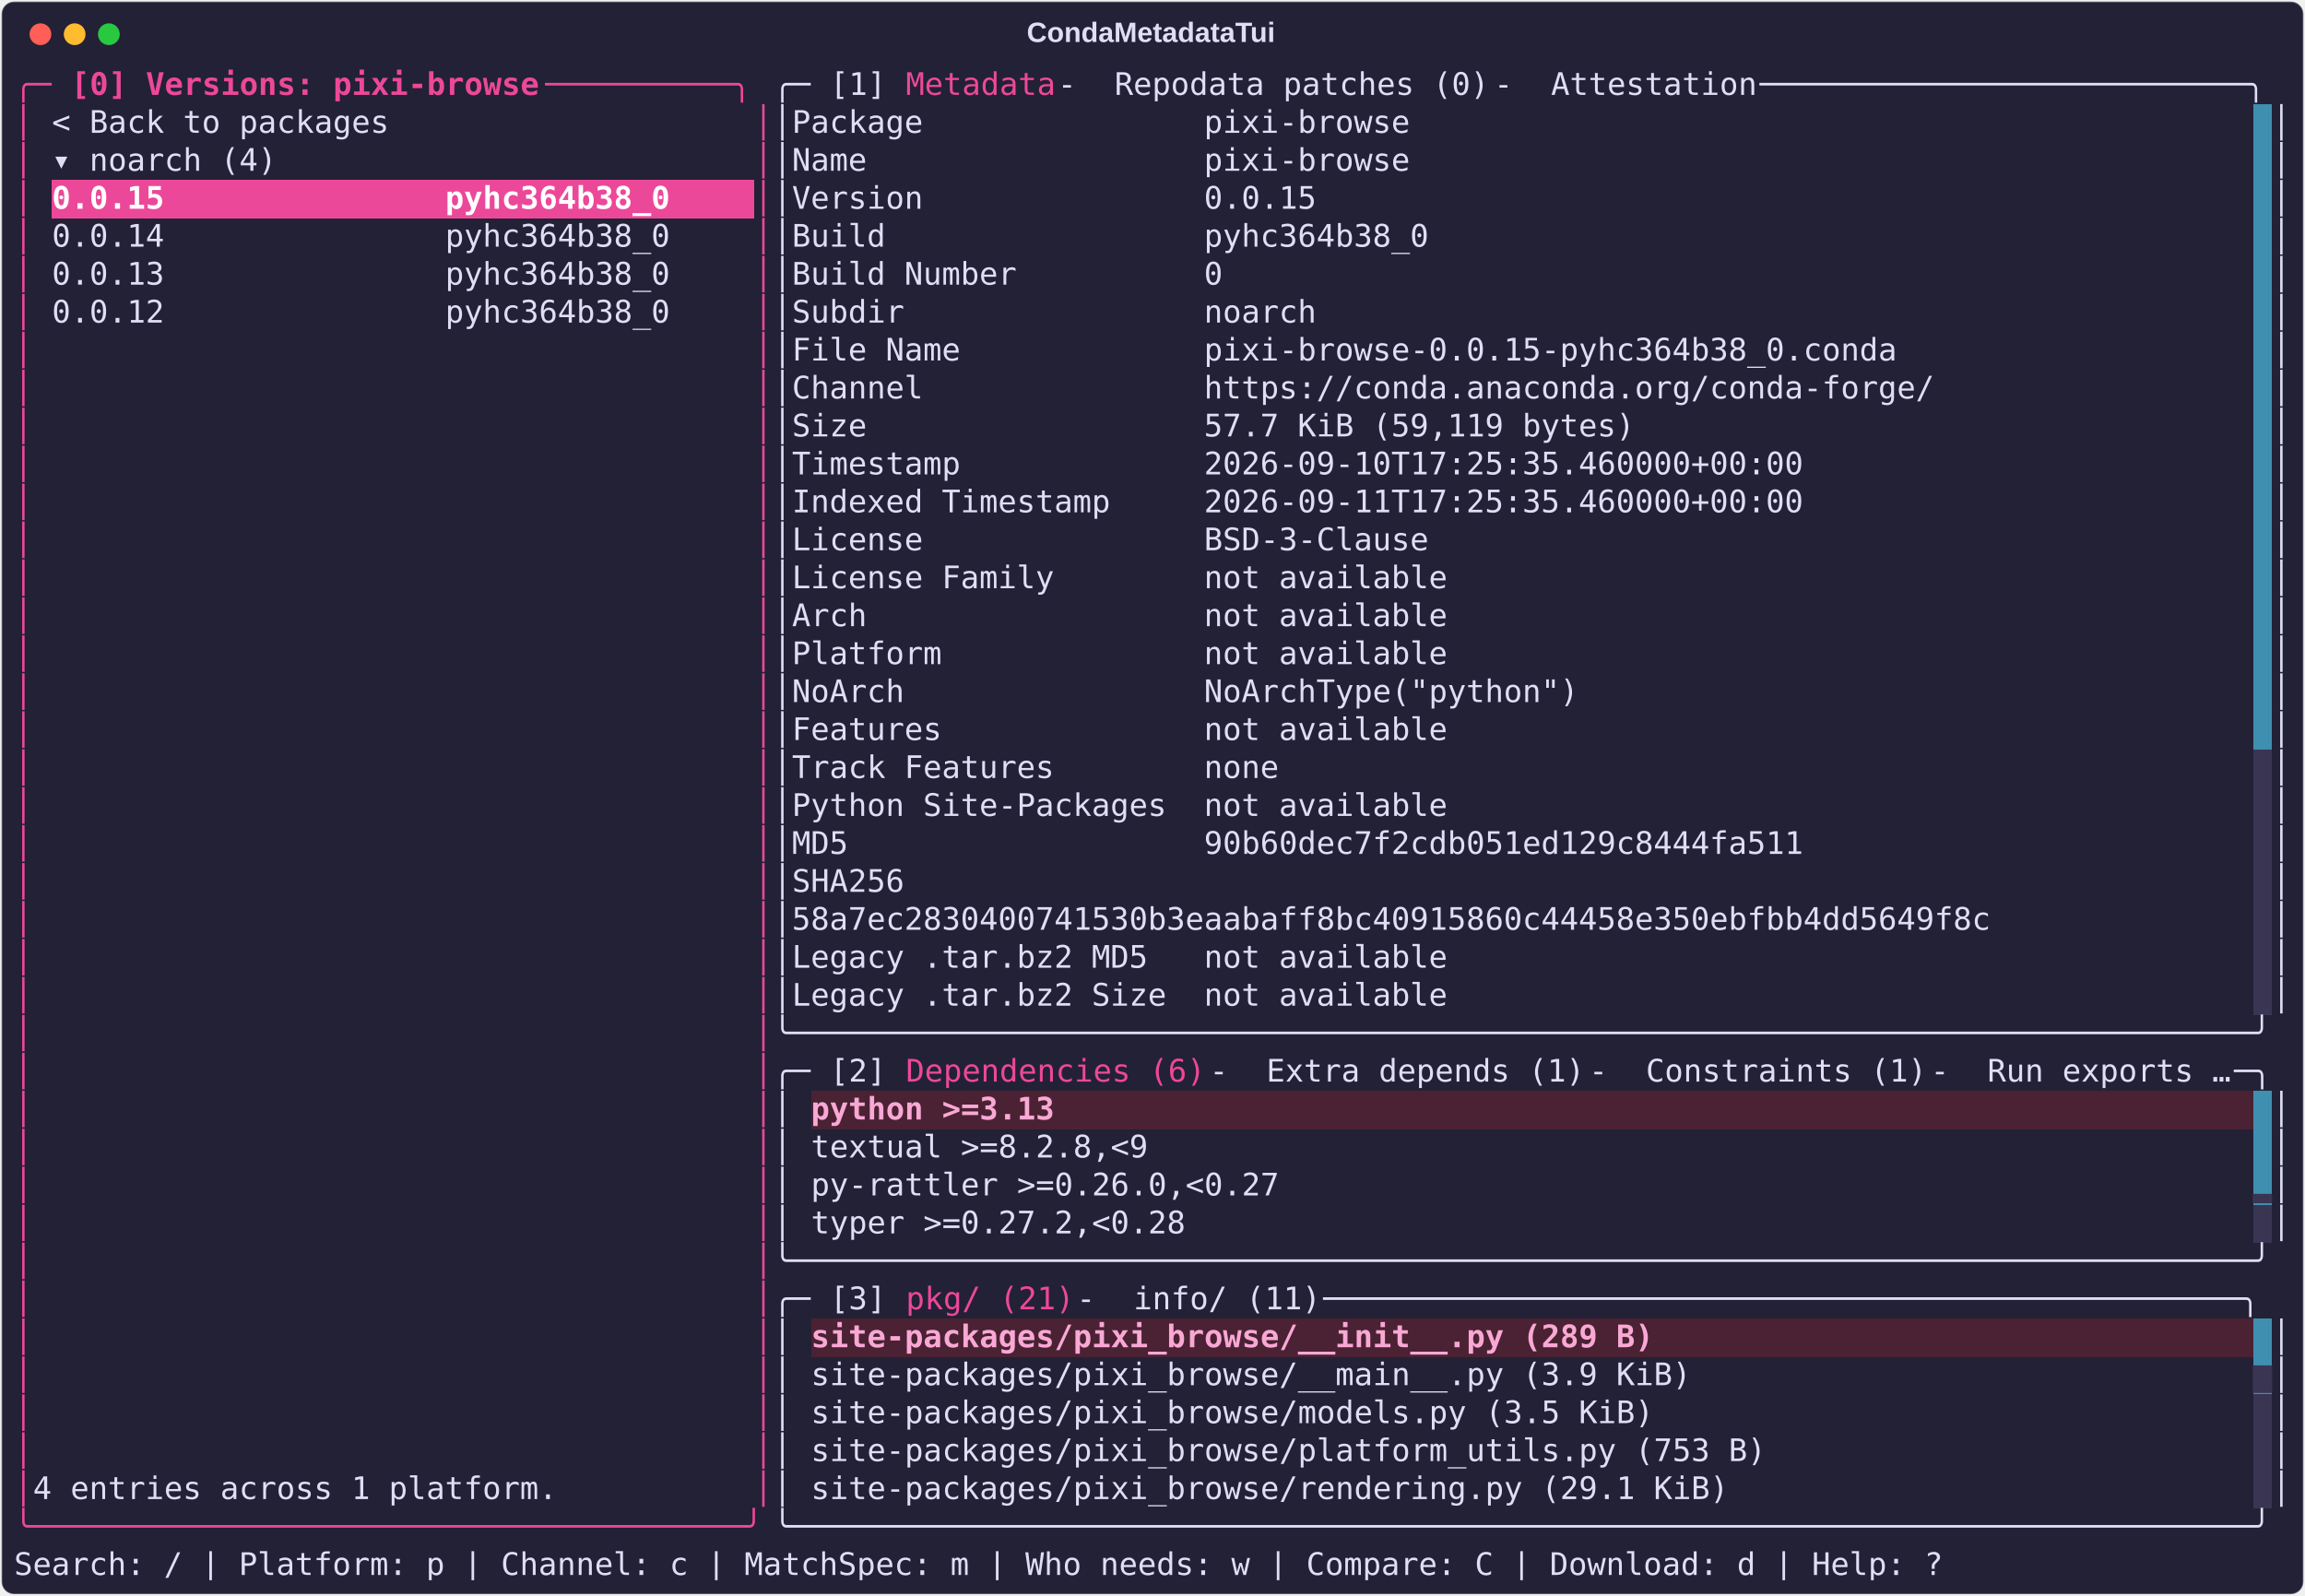
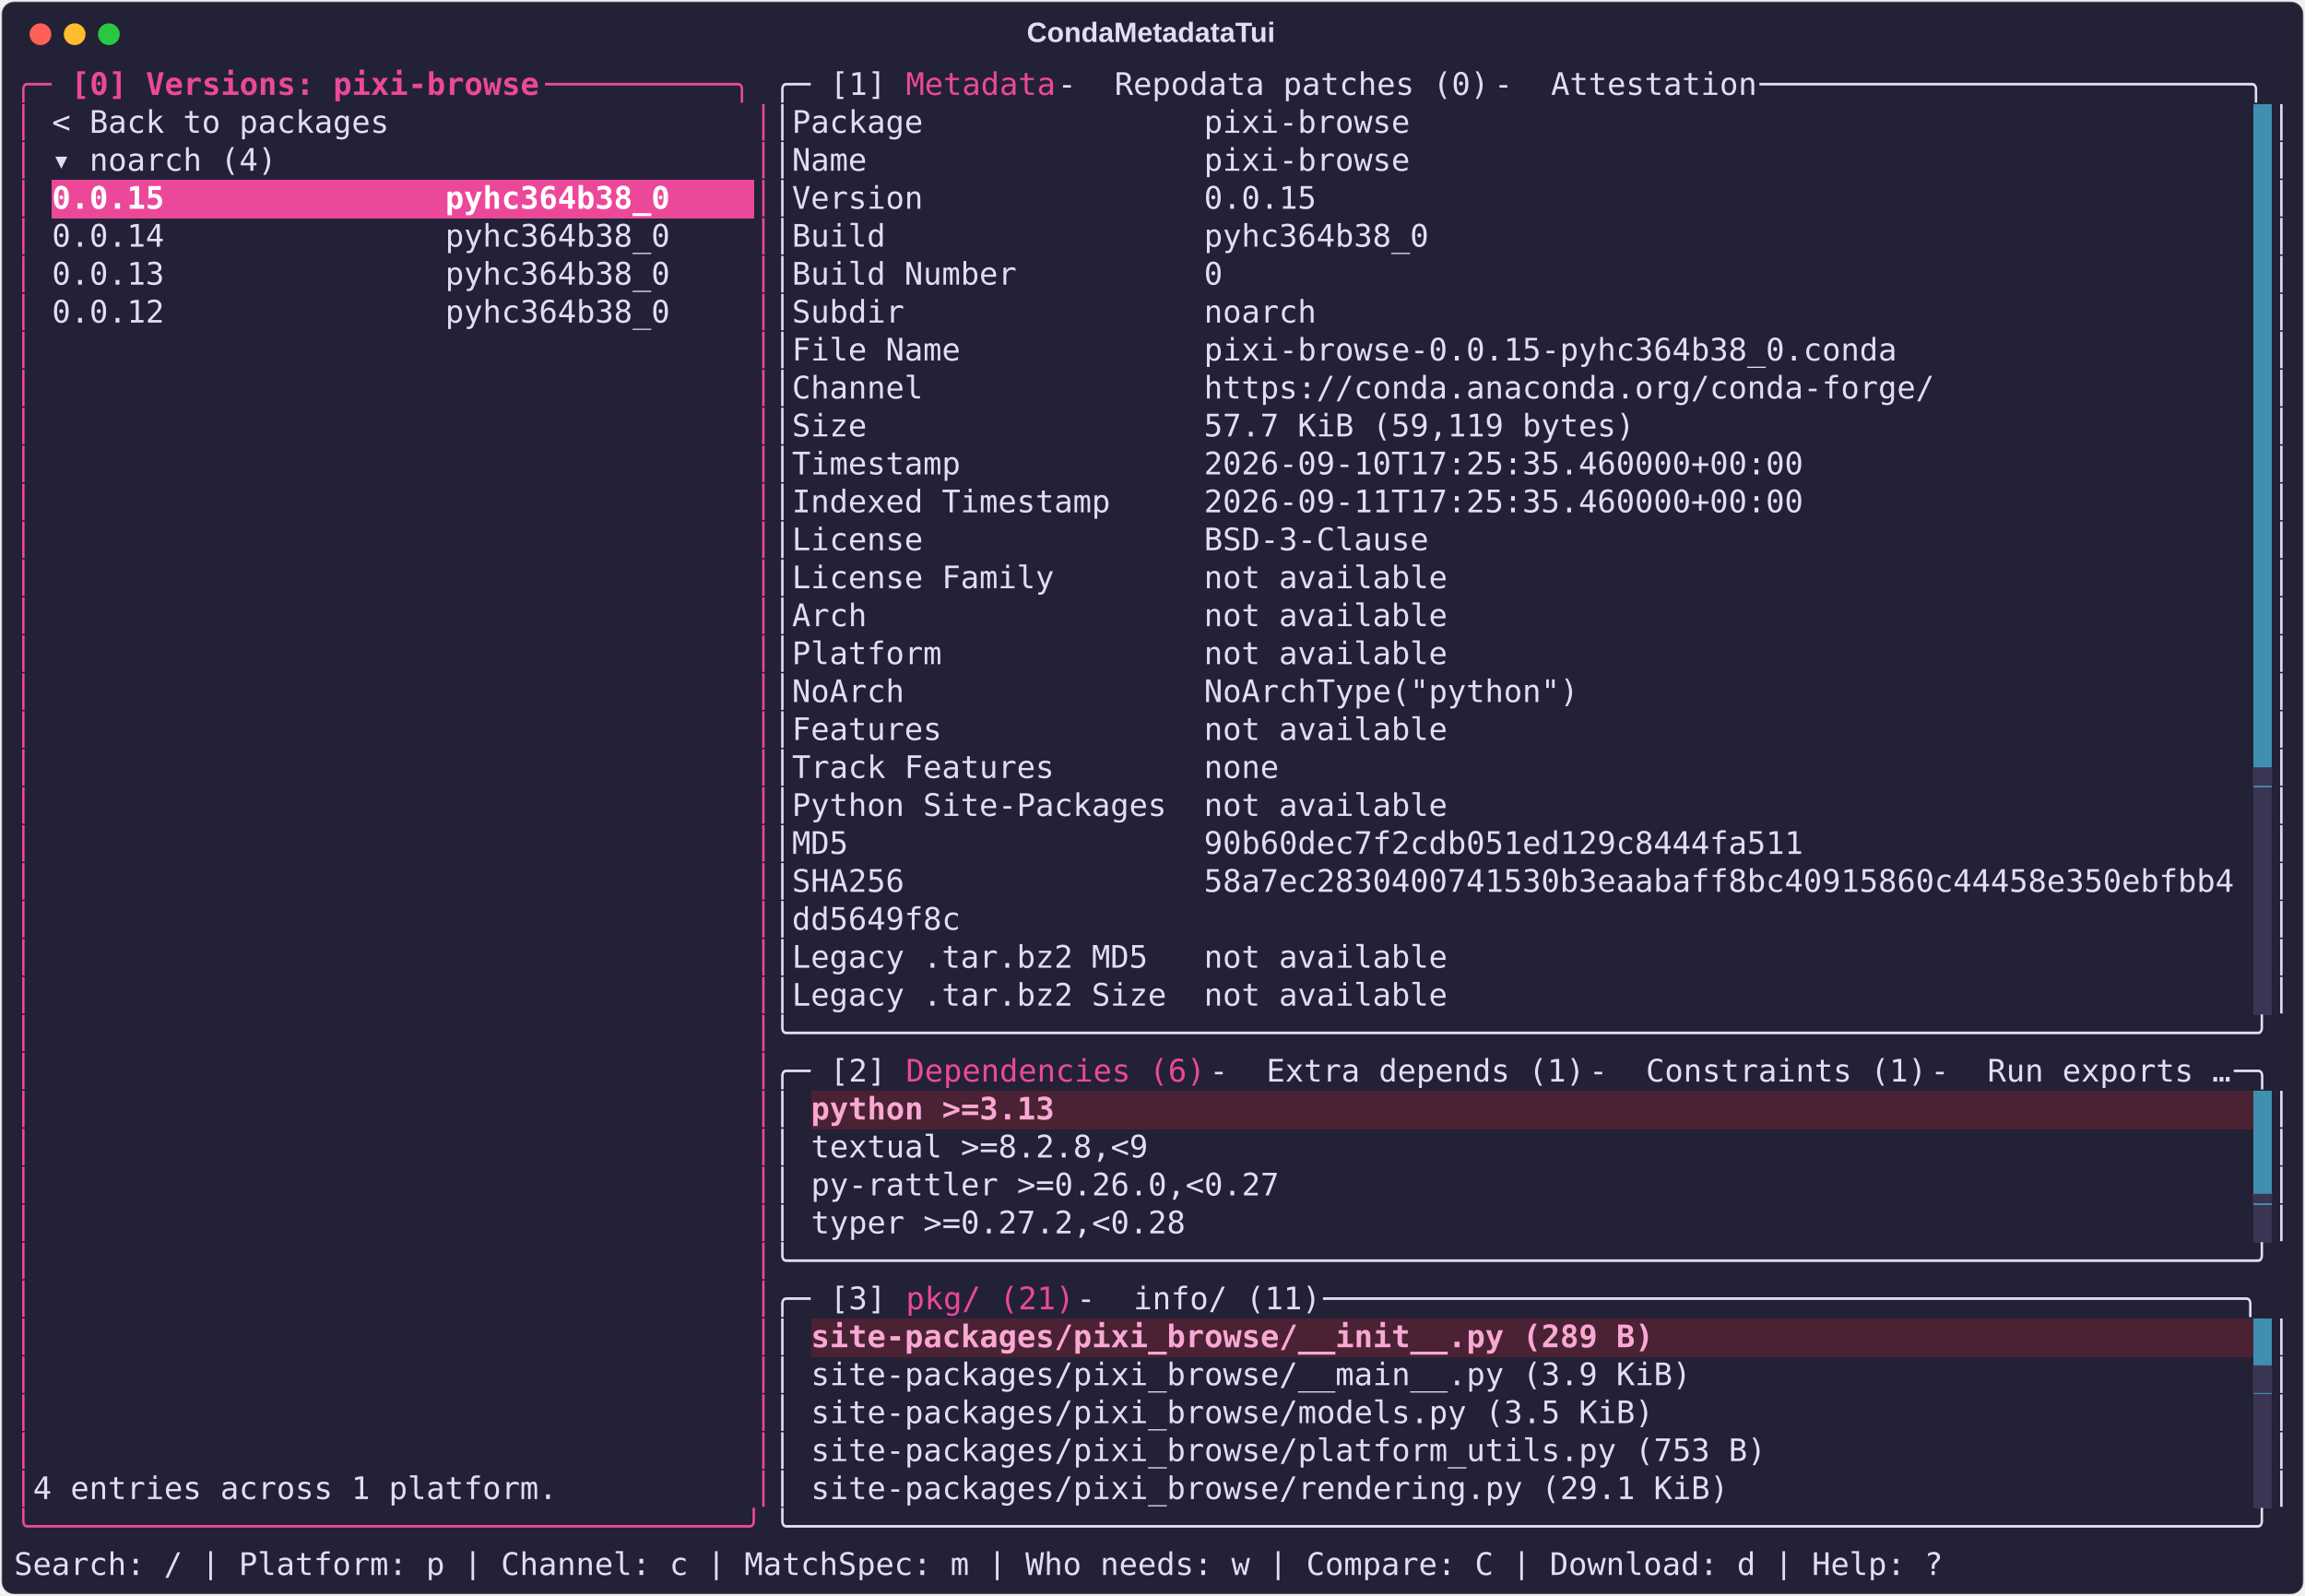
<svg xmlns="http://www.w3.org/2000/svg" class="rich-terminal" viewBox="0 0 1482 1026.0">
  <style>

    @font-face {
        font-family: "Fira Code";
        src: local("FiraCode-Regular"),
                url("https://cdnjs.cloudflare.com/ajax/libs/firacode/6.2.0/woff2/FiraCode-Regular.woff2") format("woff2"),
                url("https://cdnjs.cloudflare.com/ajax/libs/firacode/6.2.0/woff/FiraCode-Regular.woff") format("woff");
        font-style: normal;
        font-weight: 400;
    }
    @font-face {
        font-family: "Fira Code";
        src: local("FiraCode-Bold"),
                url("https://cdnjs.cloudflare.com/ajax/libs/firacode/6.2.0/woff2/FiraCode-Bold.woff2") format("woff2"),
                url("https://cdnjs.cloudflare.com/ajax/libs/firacode/6.2.0/woff/FiraCode-Bold.woff") format("woff");
        font-style: bold;
        font-weight: 700;
    }

    .terminal-matrix {
        font-family: Fira Code, monospace;
        font-size: 20px;
        line-height: 24.4px;
        font-variant-east-asian: full-width;
    }

    .terminal-title {
        font-size: 18px;
        font-weight: bold;
        font-family: arial;
    }

    .terminal-r1 { fill: #ec4899 }
.terminal-r2 { fill: #ec4899;font-weight: bold }
.terminal-r3 { fill: #e0def4 }
.terminal-r4 { fill: #232136 }
.terminal-r5 { fill: #ffffff;font-weight: bold }
- .terminal-r6 { fill: #f9a8d4;font-weight: bold }
- .terminal-r7 { fill: #393552 }
+ .terminal-r6 { fill: #393552 }
+ .terminal-r7 { fill: #f9a8d4;font-weight: bold }
    </style>
  <defs>
    <clipPath id="terminal-clip-terminal">
      <rect x="0" y="0" width="1463.0" height="975.0" />
    </clipPath>
    <clipPath id="terminal-line-0">
      <rect x="0" y="1.5" width="1464" height="24.65" />
    </clipPath>
    <clipPath id="terminal-line-1">
      <rect x="0" y="25.9" width="1464" height="24.65" />
    </clipPath>
    <clipPath id="terminal-line-2">
      <rect x="0" y="50.3" width="1464" height="24.65" />
    </clipPath>
    <clipPath id="terminal-line-3">
      <rect x="0" y="74.7" width="1464" height="24.65" />
    </clipPath>
    <clipPath id="terminal-line-4">
      <rect x="0" y="99.1" width="1464" height="24.65" />
    </clipPath>
    <clipPath id="terminal-line-5">
      <rect x="0" y="123.5" width="1464" height="24.65" />
    </clipPath>
    <clipPath id="terminal-line-6">
      <rect x="0" y="147.9" width="1464" height="24.65" />
    </clipPath>
    <clipPath id="terminal-line-7">
      <rect x="0" y="172.3" width="1464" height="24.65" />
    </clipPath>
    <clipPath id="terminal-line-8">
      <rect x="0" y="196.7" width="1464" height="24.65" />
    </clipPath>
    <clipPath id="terminal-line-9">
      <rect x="0" y="221.1" width="1464" height="24.65" />
    </clipPath>
    <clipPath id="terminal-line-10">
      <rect x="0" y="245.5" width="1464" height="24.65" />
    </clipPath>
    <clipPath id="terminal-line-11">
      <rect x="0" y="269.9" width="1464" height="24.65" />
    </clipPath>
    <clipPath id="terminal-line-12">
      <rect x="0" y="294.3" width="1464" height="24.65" />
    </clipPath>
    <clipPath id="terminal-line-13">
      <rect x="0" y="318.7" width="1464" height="24.65" />
    </clipPath>
    <clipPath id="terminal-line-14">
      <rect x="0" y="343.1" width="1464" height="24.65" />
    </clipPath>
    <clipPath id="terminal-line-15">
      <rect x="0" y="367.5" width="1464" height="24.65" />
    </clipPath>
    <clipPath id="terminal-line-16">
      <rect x="0" y="391.9" width="1464" height="24.65" />
    </clipPath>
    <clipPath id="terminal-line-17">
      <rect x="0" y="416.3" width="1464" height="24.65" />
    </clipPath>
    <clipPath id="terminal-line-18">
      <rect x="0" y="440.7" width="1464" height="24.65" />
    </clipPath>
    <clipPath id="terminal-line-19">
      <rect x="0" y="465.1" width="1464" height="24.65" />
    </clipPath>
    <clipPath id="terminal-line-20">
      <rect x="0" y="489.5" width="1464" height="24.65" />
    </clipPath>
    <clipPath id="terminal-line-21">
      <rect x="0" y="513.9" width="1464" height="24.65" />
    </clipPath>
    <clipPath id="terminal-line-22">
      <rect x="0" y="538.3" width="1464" height="24.65" />
    </clipPath>
    <clipPath id="terminal-line-23">
      <rect x="0" y="562.7" width="1464" height="24.65" />
    </clipPath>
    <clipPath id="terminal-line-24">
      <rect x="0" y="587.1" width="1464" height="24.65" />
    </clipPath>
    <clipPath id="terminal-line-25">
      <rect x="0" y="611.5" width="1464" height="24.65" />
    </clipPath>
    <clipPath id="terminal-line-26">
      <rect x="0" y="635.9" width="1464" height="24.65" />
    </clipPath>
    <clipPath id="terminal-line-27">
      <rect x="0" y="660.3" width="1464" height="24.65" />
    </clipPath>
    <clipPath id="terminal-line-28">
      <rect x="0" y="684.7" width="1464" height="24.65" />
    </clipPath>
    <clipPath id="terminal-line-29">
      <rect x="0" y="709.1" width="1464" height="24.65" />
    </clipPath>
    <clipPath id="terminal-line-30">
      <rect x="0" y="733.5" width="1464" height="24.65" />
    </clipPath>
    <clipPath id="terminal-line-31">
      <rect x="0" y="757.9" width="1464" height="24.65" />
    </clipPath>
    <clipPath id="terminal-line-32">
      <rect x="0" y="782.3" width="1464" height="24.65" />
    </clipPath>
    <clipPath id="terminal-line-33">
      <rect x="0" y="806.7" width="1464" height="24.65" />
    </clipPath>
    <clipPath id="terminal-line-34">
      <rect x="0" y="831.1" width="1464" height="24.65" />
    </clipPath>
    <clipPath id="terminal-line-35">
      <rect x="0" y="855.5" width="1464" height="24.65" />
    </clipPath>
    <clipPath id="terminal-line-36">
      <rect x="0" y="879.9" width="1464" height="24.65" />
    </clipPath>
    <clipPath id="terminal-line-37">
      <rect x="0" y="904.3" width="1464" height="24.65" />
    </clipPath>
    <clipPath id="terminal-line-38">
      <rect x="0" y="928.7" width="1464" height="24.65" />
    </clipPath>
  </defs>
  <rect fill="#232136" stroke="rgba(255,255,255,0.35)" stroke-width="1" x="1" y="1" width="1480" height="1024" rx="8" />
  <text class="terminal-title" fill="#e0def4" text-anchor="middle" x="740" y="27">CondaMetadataTui</text>
  <g transform="translate(26,22)">
    <circle cx="0" cy="0" r="7" fill="#ff5f57" />
    <circle cx="22" cy="0" r="7" fill="#febc2e" />
    <circle cx="44" cy="0" r="7" fill="#28c840" />
  </g>
  <g transform="translate(9, 41)" clip-path="url(#terminal-clip-terminal)">
    <rect fill="#3e8fb0" x="1439.6" y="25.9" width="12.2" height="24.65" shape-rendering="crispEdges" />
    <rect fill="#3e8fb0" x="1439.6" y="50.3" width="12.2" height="24.65" shape-rendering="crispEdges" />
    <rect fill="#ec4899" x="24.4" y="74.7" width="402.6" height="24.65" shape-rendering="crispEdges" />
    <rect fill="#ec4899" x="427" y="74.7" width="48.8" height="24.65" shape-rendering="crispEdges" />
    <rect fill="#3e8fb0" x="1439.6" y="74.7" width="12.2" height="24.65" shape-rendering="crispEdges" />
    <rect fill="#3e8fb0" x="1439.6" y="99.1" width="12.2" height="24.65" shape-rendering="crispEdges" />
    <rect fill="#3e8fb0" x="1439.6" y="123.5" width="12.2" height="24.65" shape-rendering="crispEdges" />
    <rect fill="#3e8fb0" x="1439.6" y="147.9" width="12.2" height="24.65" shape-rendering="crispEdges" />
    <rect fill="#3e8fb0" x="1439.6" y="172.3" width="12.2" height="24.65" shape-rendering="crispEdges" />
    <rect fill="#3e8fb0" x="1439.6" y="196.7" width="12.2" height="24.65" shape-rendering="crispEdges" />
    <rect fill="#3e8fb0" x="1439.6" y="221.1" width="12.2" height="24.65" shape-rendering="crispEdges" />
    <rect fill="#3e8fb0" x="1439.6" y="245.5" width="12.2" height="24.65" shape-rendering="crispEdges" />
    <rect fill="#3e8fb0" x="1439.6" y="269.9" width="12.2" height="24.65" shape-rendering="crispEdges" />
    <rect fill="#3e8fb0" x="1439.6" y="294.3" width="12.2" height="24.65" shape-rendering="crispEdges" />
    <rect fill="#3e8fb0" x="1439.6" y="318.7" width="12.2" height="24.65" shape-rendering="crispEdges" />
    <rect fill="#3e8fb0" x="1439.6" y="343.1" width="12.2" height="24.65" shape-rendering="crispEdges" />
    <rect fill="#3e8fb0" x="1439.6" y="367.5" width="12.2" height="24.65" shape-rendering="crispEdges" />
    <rect fill="#3e8fb0" x="1439.6" y="391.9" width="12.2" height="24.65" shape-rendering="crispEdges" />
    <rect fill="#3e8fb0" x="1439.6" y="416.3" width="12.2" height="24.65" shape-rendering="crispEdges" />
-     <rect fill="#393552" x="1439.6" y="440.7" width="12.2" height="24.65" shape-rendering="crispEdges" />
+     <rect fill="#3e8fb0" x="1439.6" y="440.7" width="12.2" height="24.65" shape-rendering="crispEdges" />
    <rect fill="#393552" x="1439.6" y="465.1" width="12.2" height="24.65" shape-rendering="crispEdges" />
    <rect fill="#393552" x="1439.6" y="489.5" width="12.2" height="24.65" shape-rendering="crispEdges" />
    <rect fill="#393552" x="1439.6" y="513.9" width="12.2" height="24.65" shape-rendering="crispEdges" />
    <rect fill="#393552" x="1439.6" y="538.3" width="12.2" height="24.65" shape-rendering="crispEdges" />
    <rect fill="#393552" x="1439.6" y="562.7" width="12.2" height="24.65" shape-rendering="crispEdges" />
    <rect fill="#393552" x="1439.6" y="587.1" width="12.2" height="24.65" shape-rendering="crispEdges" />
    <rect fill="#4a2233" x="512.4" y="660.3" width="158.6" height="24.65" shape-rendering="crispEdges" />
    <rect fill="#4a2233" x="671" y="660.3" width="768.6" height="24.65" shape-rendering="crispEdges" />
    <rect fill="#3e8fb0" x="1439.6" y="660.3" width="12.2" height="24.65" shape-rendering="crispEdges" />
    <rect fill="#3e8fb0" x="1439.6" y="684.7" width="12.2" height="24.65" shape-rendering="crispEdges" />
    <rect fill="#3e8fb0" x="1439.6" y="709.1" width="12.2" height="24.65" shape-rendering="crispEdges" />
    <rect fill="#393552" x="1439.6" y="733.5" width="12.2" height="24.65" shape-rendering="crispEdges" />
    <rect fill="#4a2233" x="512.4" y="806.7" width="549" height="24.65" shape-rendering="crispEdges" />
    <rect fill="#4a2233" x="1061.4" y="806.7" width="378.2" height="24.65" shape-rendering="crispEdges" />
    <rect fill="#3e8fb0" x="1439.6" y="806.7" width="12.2" height="24.65" shape-rendering="crispEdges" />
    <rect fill="#3e8fb0" x="1439.6" y="831.1" width="12.2" height="24.65" shape-rendering="crispEdges" />
    <rect fill="#393552" x="1439.6" y="855.5" width="12.2" height="24.65" shape-rendering="crispEdges" />
    <rect fill="#393552" x="1439.6" y="879.9" width="12.2" height="24.65" shape-rendering="crispEdges" />
    <rect fill="#393552" x="1439.6" y="904.3" width="12.2" height="24.65" shape-rendering="crispEdges" />
    <g class="terminal-matrix">
      <text class="terminal-r1" x="0" y="20" textLength="36.6" clip-path="url(#terminal-line-0)">╭─ </text>
      <text class="terminal-r2" x="36.6" y="20" textLength="305" clip-path="url(#terminal-line-0)">[0] Versions: pixi-browse</text>
      <text class="terminal-r1" x="341.6" y="20" textLength="146.4" clip-path="url(#terminal-line-0)"> ──────────╮</text>
      <text class="terminal-r3" x="488" y="20" textLength="36.6" clip-path="url(#terminal-line-0)">╭─ </text>
      <text class="terminal-r3" x="524.6" y="20" textLength="48.8" clip-path="url(#terminal-line-0)">[1] </text>
      <text class="terminal-r1" x="573.4" y="20" textLength="97.6" clip-path="url(#terminal-line-0)">Metadata</text>
      <text class="terminal-r3" x="671" y="20" textLength="36.6" clip-path="url(#terminal-line-0)"> - </text>
      <text class="terminal-r3" x="707.6" y="20" textLength="244" clip-path="url(#terminal-line-0)">Repodata patches (0)</text>
      <text class="terminal-r3" x="951.6" y="20" textLength="36.6" clip-path="url(#terminal-line-0)"> - </text>
      <text class="terminal-r3" x="988.2" y="20" textLength="134.2" clip-path="url(#terminal-line-0)">Attestation</text>
      <text class="terminal-r3" x="1122.4" y="20" textLength="341.6" clip-path="url(#terminal-line-0)"> ──────────────────────────╮</text>
      <text class="terminal-r3" x="1464" y="20" textLength="12.2" clip-path="url(#terminal-line-0)">
</text>
      <text class="terminal-r1" x="0" y="44.4" textLength="12.2" clip-path="url(#terminal-line-1)">│</text>
      <text class="terminal-r3" x="24.4" y="44.4" textLength="219.6" clip-path="url(#terminal-line-1)">&lt; Back to packages</text>
      <text class="terminal-r1" x="475.8" y="44.4" textLength="12.2" clip-path="url(#terminal-line-1)">│</text>
      <text class="terminal-r3" x="488" y="44.4" textLength="12.2" clip-path="url(#terminal-line-1)">│</text>
      <text class="terminal-r3" x="500.2" y="44.4" textLength="402.6" clip-path="url(#terminal-line-1)">Package               pixi-browse</text>
      <text class="terminal-r3" x="1451.8" y="44.4" textLength="12.2" clip-path="url(#terminal-line-1)">│</text>
      <text class="terminal-r3" x="1464" y="44.4" textLength="12.2" clip-path="url(#terminal-line-1)">
</text>
      <text class="terminal-r1" x="0" y="68.8" textLength="12.2" clip-path="url(#terminal-line-2)">│</text>
      <text class="terminal-r3" x="24.4" y="68.8" textLength="146.4" clip-path="url(#terminal-line-2)">▾ noarch (4)</text>
      <text class="terminal-r1" x="475.8" y="68.8" textLength="12.2" clip-path="url(#terminal-line-2)">│</text>
      <text class="terminal-r3" x="488" y="68.8" textLength="12.2" clip-path="url(#terminal-line-2)">│</text>
      <text class="terminal-r3" x="500.2" y="68.8" textLength="402.6" clip-path="url(#terminal-line-2)">Name                  pixi-browse</text>
      <text class="terminal-r3" x="1451.8" y="68.8" textLength="12.2" clip-path="url(#terminal-line-2)">│</text>
      <text class="terminal-r3" x="1464" y="68.8" textLength="12.2" clip-path="url(#terminal-line-2)">
</text>
      <text class="terminal-r1" x="0" y="93.2" textLength="12.2" clip-path="url(#terminal-line-3)">│</text>
      <text class="terminal-r5" x="24.4" y="93.2" textLength="402.6" clip-path="url(#terminal-line-3)">0.0.15               pyhc364b38_0</text>
      <text class="terminal-r1" x="475.8" y="93.2" textLength="12.2" clip-path="url(#terminal-line-3)">│</text>
      <text class="terminal-r3" x="488" y="93.2" textLength="12.2" clip-path="url(#terminal-line-3)">│</text>
      <text class="terminal-r3" x="500.2" y="93.2" textLength="341.6" clip-path="url(#terminal-line-3)">Version               0.0.15</text>
      <text class="terminal-r3" x="1451.8" y="93.2" textLength="12.2" clip-path="url(#terminal-line-3)">│</text>
      <text class="terminal-r3" x="1464" y="93.2" textLength="12.2" clip-path="url(#terminal-line-3)">
</text>
      <text class="terminal-r1" x="0" y="117.6" textLength="12.2" clip-path="url(#terminal-line-4)">│</text>
      <text class="terminal-r3" x="24.4" y="117.6" textLength="402.6" clip-path="url(#terminal-line-4)">0.0.14               pyhc364b38_0</text>
      <text class="terminal-r1" x="475.8" y="117.6" textLength="12.2" clip-path="url(#terminal-line-4)">│</text>
      <text class="terminal-r3" x="488" y="117.6" textLength="12.2" clip-path="url(#terminal-line-4)">│</text>
      <text class="terminal-r3" x="500.2" y="117.6" textLength="414.8" clip-path="url(#terminal-line-4)">Build                 pyhc364b38_0</text>
      <text class="terminal-r3" x="1451.8" y="117.6" textLength="12.2" clip-path="url(#terminal-line-4)">│</text>
      <text class="terminal-r3" x="1464" y="117.6" textLength="12.2" clip-path="url(#terminal-line-4)">
</text>
      <text class="terminal-r1" x="0" y="142" textLength="12.2" clip-path="url(#terminal-line-5)">│</text>
      <text class="terminal-r3" x="24.4" y="142" textLength="402.6" clip-path="url(#terminal-line-5)">0.0.13               pyhc364b38_0</text>
      <text class="terminal-r1" x="475.8" y="142" textLength="12.2" clip-path="url(#terminal-line-5)">│</text>
      <text class="terminal-r3" x="488" y="142" textLength="12.2" clip-path="url(#terminal-line-5)">│</text>
      <text class="terminal-r3" x="500.2" y="142" textLength="280.6" clip-path="url(#terminal-line-5)">Build Number          0</text>
      <text class="terminal-r3" x="1451.8" y="142" textLength="12.2" clip-path="url(#terminal-line-5)">│</text>
      <text class="terminal-r3" x="1464" y="142" textLength="12.2" clip-path="url(#terminal-line-5)">
</text>
      <text class="terminal-r1" x="0" y="166.4" textLength="12.2" clip-path="url(#terminal-line-6)">│</text>
      <text class="terminal-r3" x="24.4" y="166.4" textLength="402.6" clip-path="url(#terminal-line-6)">0.0.12               pyhc364b38_0</text>
      <text class="terminal-r1" x="475.8" y="166.4" textLength="12.2" clip-path="url(#terminal-line-6)">│</text>
      <text class="terminal-r3" x="488" y="166.4" textLength="12.2" clip-path="url(#terminal-line-6)">│</text>
      <text class="terminal-r3" x="500.2" y="166.4" textLength="341.6" clip-path="url(#terminal-line-6)">Subdir                noarch</text>
      <text class="terminal-r3" x="1451.8" y="166.4" textLength="12.2" clip-path="url(#terminal-line-6)">│</text>
      <text class="terminal-r3" x="1464" y="166.4" textLength="12.2" clip-path="url(#terminal-line-6)">
</text>
      <text class="terminal-r1" x="0" y="190.8" textLength="12.2" clip-path="url(#terminal-line-7)">│</text>
      <text class="terminal-r1" x="475.8" y="190.8" textLength="12.2" clip-path="url(#terminal-line-7)">│</text>
      <text class="terminal-r3" x="488" y="190.8" textLength="12.2" clip-path="url(#terminal-line-7)">│</text>
      <text class="terminal-r3" x="500.2" y="190.8" textLength="719.8" clip-path="url(#terminal-line-7)">File Name             pixi-browse-0.0.15-pyhc364b38_0.conda</text>
      <text class="terminal-r3" x="1451.8" y="190.8" textLength="12.2" clip-path="url(#terminal-line-7)">│</text>
      <text class="terminal-r3" x="1464" y="190.8" textLength="12.2" clip-path="url(#terminal-line-7)">
</text>
      <text class="terminal-r1" x="0" y="215.2" textLength="12.2" clip-path="url(#terminal-line-8)">│</text>
      <text class="terminal-r1" x="475.8" y="215.2" textLength="12.2" clip-path="url(#terminal-line-8)">│</text>
      <text class="terminal-r3" x="488" y="215.2" textLength="12.2" clip-path="url(#terminal-line-8)">│</text>
      <text class="terminal-r3" x="500.2" y="215.2" textLength="744.2" clip-path="url(#terminal-line-8)">Channel               https://conda.anaconda.org/conda-forge/</text>
      <text class="terminal-r3" x="1451.8" y="215.2" textLength="12.2" clip-path="url(#terminal-line-8)">│</text>
      <text class="terminal-r3" x="1464" y="215.2" textLength="12.2" clip-path="url(#terminal-line-8)">
</text>
      <text class="terminal-r1" x="0" y="239.6" textLength="12.2" clip-path="url(#terminal-line-9)">│</text>
      <text class="terminal-r1" x="475.8" y="239.6" textLength="12.2" clip-path="url(#terminal-line-9)">│</text>
      <text class="terminal-r3" x="488" y="239.6" textLength="12.2" clip-path="url(#terminal-line-9)">│</text>
      <text class="terminal-r3" x="500.2" y="239.6" textLength="549" clip-path="url(#terminal-line-9)">Size                  57.7 KiB (59,119 bytes)</text>
      <text class="terminal-r3" x="1451.8" y="239.6" textLength="12.2" clip-path="url(#terminal-line-9)">│</text>
      <text class="terminal-r3" x="1464" y="239.6" textLength="12.2" clip-path="url(#terminal-line-9)">
</text>
      <text class="terminal-r1" x="0" y="264" textLength="12.2" clip-path="url(#terminal-line-10)">│</text>
      <text class="terminal-r1" x="475.8" y="264" textLength="12.2" clip-path="url(#terminal-line-10)">│</text>
      <text class="terminal-r3" x="488" y="264" textLength="12.2" clip-path="url(#terminal-line-10)">│</text>
      <text class="terminal-r3" x="500.2" y="264" textLength="658.8" clip-path="url(#terminal-line-10)">Timestamp             2026-09-10T17:25:35.460000+00:00</text>
      <text class="terminal-r3" x="1451.8" y="264" textLength="12.2" clip-path="url(#terminal-line-10)">│</text>
      <text class="terminal-r3" x="1464" y="264" textLength="12.2" clip-path="url(#terminal-line-10)">
</text>
      <text class="terminal-r1" x="0" y="288.4" textLength="12.2" clip-path="url(#terminal-line-11)">│</text>
      <text class="terminal-r1" x="475.8" y="288.4" textLength="12.2" clip-path="url(#terminal-line-11)">│</text>
      <text class="terminal-r3" x="488" y="288.4" textLength="12.2" clip-path="url(#terminal-line-11)">│</text>
      <text class="terminal-r3" x="500.2" y="288.4" textLength="658.8" clip-path="url(#terminal-line-11)">Indexed Timestamp     2026-09-11T17:25:35.460000+00:00</text>
      <text class="terminal-r3" x="1451.8" y="288.4" textLength="12.2" clip-path="url(#terminal-line-11)">│</text>
      <text class="terminal-r3" x="1464" y="288.4" textLength="12.2" clip-path="url(#terminal-line-11)">
</text>
      <text class="terminal-r1" x="0" y="312.8" textLength="12.2" clip-path="url(#terminal-line-12)">│</text>
      <text class="terminal-r1" x="475.8" y="312.8" textLength="12.2" clip-path="url(#terminal-line-12)">│</text>
      <text class="terminal-r3" x="488" y="312.8" textLength="12.2" clip-path="url(#terminal-line-12)">│</text>
      <text class="terminal-r3" x="500.2" y="312.8" textLength="414.8" clip-path="url(#terminal-line-12)">License               BSD-3-Clause</text>
      <text class="terminal-r3" x="1451.8" y="312.8" textLength="12.2" clip-path="url(#terminal-line-12)">│</text>
      <text class="terminal-r3" x="1464" y="312.8" textLength="12.2" clip-path="url(#terminal-line-12)">
</text>
      <text class="terminal-r1" x="0" y="337.2" textLength="12.2" clip-path="url(#terminal-line-13)">│</text>
      <text class="terminal-r1" x="475.8" y="337.2" textLength="12.2" clip-path="url(#terminal-line-13)">│</text>
      <text class="terminal-r3" x="488" y="337.2" textLength="12.2" clip-path="url(#terminal-line-13)">│</text>
      <text class="terminal-r3" x="500.2" y="337.2" textLength="427" clip-path="url(#terminal-line-13)">License Family        not available</text>
      <text class="terminal-r3" x="1451.8" y="337.2" textLength="12.2" clip-path="url(#terminal-line-13)">│</text>
      <text class="terminal-r3" x="1464" y="337.2" textLength="12.2" clip-path="url(#terminal-line-13)">
</text>
      <text class="terminal-r1" x="0" y="361.6" textLength="12.2" clip-path="url(#terminal-line-14)">│</text>
      <text class="terminal-r1" x="475.8" y="361.6" textLength="12.2" clip-path="url(#terminal-line-14)">│</text>
      <text class="terminal-r3" x="488" y="361.6" textLength="12.2" clip-path="url(#terminal-line-14)">│</text>
      <text class="terminal-r3" x="500.2" y="361.6" textLength="427" clip-path="url(#terminal-line-14)">Arch                  not available</text>
      <text class="terminal-r3" x="1451.8" y="361.6" textLength="12.2" clip-path="url(#terminal-line-14)">│</text>
      <text class="terminal-r3" x="1464" y="361.6" textLength="12.2" clip-path="url(#terminal-line-14)">
</text>
      <text class="terminal-r1" x="0" y="386" textLength="12.2" clip-path="url(#terminal-line-15)">│</text>
      <text class="terminal-r1" x="475.8" y="386" textLength="12.2" clip-path="url(#terminal-line-15)">│</text>
      <text class="terminal-r3" x="488" y="386" textLength="12.2" clip-path="url(#terminal-line-15)">│</text>
      <text class="terminal-r3" x="500.2" y="386" textLength="427" clip-path="url(#terminal-line-15)">Platform              not available</text>
      <text class="terminal-r3" x="1451.8" y="386" textLength="12.2" clip-path="url(#terminal-line-15)">│</text>
      <text class="terminal-r3" x="1464" y="386" textLength="12.2" clip-path="url(#terminal-line-15)">
</text>
      <text class="terminal-r1" x="0" y="410.4" textLength="12.2" clip-path="url(#terminal-line-16)">│</text>
      <text class="terminal-r1" x="475.8" y="410.4" textLength="12.2" clip-path="url(#terminal-line-16)">│</text>
      <text class="terminal-r3" x="488" y="410.4" textLength="12.2" clip-path="url(#terminal-line-16)">│</text>
      <text class="terminal-r3" x="500.2" y="410.4" textLength="512.4" clip-path="url(#terminal-line-16)">NoArch                NoArchType("python")</text>
      <text class="terminal-r3" x="1451.8" y="410.4" textLength="12.2" clip-path="url(#terminal-line-16)">│</text>
      <text class="terminal-r3" x="1464" y="410.4" textLength="12.2" clip-path="url(#terminal-line-16)">
</text>
      <text class="terminal-r1" x="0" y="434.8" textLength="12.2" clip-path="url(#terminal-line-17)">│</text>
      <text class="terminal-r1" x="475.8" y="434.8" textLength="12.2" clip-path="url(#terminal-line-17)">│</text>
      <text class="terminal-r3" x="488" y="434.8" textLength="12.2" clip-path="url(#terminal-line-17)">│</text>
      <text class="terminal-r3" x="500.2" y="434.8" textLength="427" clip-path="url(#terminal-line-17)">Features              not available</text>
      <text class="terminal-r3" x="1451.8" y="434.8" textLength="12.2" clip-path="url(#terminal-line-17)">│</text>
      <text class="terminal-r3" x="1464" y="434.8" textLength="12.2" clip-path="url(#terminal-line-17)">
</text>
      <text class="terminal-r1" x="0" y="459.2" textLength="12.2" clip-path="url(#terminal-line-18)">│</text>
      <text class="terminal-r1" x="475.8" y="459.2" textLength="12.2" clip-path="url(#terminal-line-18)">│</text>
      <text class="terminal-r3" x="488" y="459.2" textLength="12.2" clip-path="url(#terminal-line-18)">│</text>
      <text class="terminal-r3" x="500.2" y="459.2" textLength="317.2" clip-path="url(#terminal-line-18)">Track Features        none</text>
+       <text class="terminal-r6" x="1439.6" y="459.2" textLength="12.2" clip-path="url(#terminal-line-18)">▄</text>
      <text class="terminal-r3" x="1451.8" y="459.2" textLength="12.2" clip-path="url(#terminal-line-18)">│</text>
      <text class="terminal-r3" x="1464" y="459.2" textLength="12.2" clip-path="url(#terminal-line-18)">
</text>
      <text class="terminal-r1" x="0" y="483.6" textLength="12.2" clip-path="url(#terminal-line-19)">│</text>
      <text class="terminal-r1" x="475.8" y="483.6" textLength="12.2" clip-path="url(#terminal-line-19)">│</text>
      <text class="terminal-r3" x="488" y="483.6" textLength="12.2" clip-path="url(#terminal-line-19)">│</text>
      <text class="terminal-r3" x="500.2" y="483.6" textLength="427" clip-path="url(#terminal-line-19)">Python Site-Packages  not available</text>
      <text class="terminal-r3" x="1451.8" y="483.6" textLength="12.2" clip-path="url(#terminal-line-19)">│</text>
      <text class="terminal-r3" x="1464" y="483.6" textLength="12.2" clip-path="url(#terminal-line-19)">
</text>
      <text class="terminal-r1" x="0" y="508" textLength="12.2" clip-path="url(#terminal-line-20)">│</text>
      <text class="terminal-r1" x="475.8" y="508" textLength="12.2" clip-path="url(#terminal-line-20)">│</text>
      <text class="terminal-r3" x="488" y="508" textLength="12.2" clip-path="url(#terminal-line-20)">│</text>
      <text class="terminal-r3" x="500.2" y="508" textLength="658.8" clip-path="url(#terminal-line-20)">MD5                   90b60dec7f2cdb051ed129c8444fa511</text>
      <text class="terminal-r3" x="1451.8" y="508" textLength="12.2" clip-path="url(#terminal-line-20)">│</text>
      <text class="terminal-r3" x="1464" y="508" textLength="12.2" clip-path="url(#terminal-line-20)">
</text>
      <text class="terminal-r1" x="0" y="532.4" textLength="12.2" clip-path="url(#terminal-line-21)">│</text>
      <text class="terminal-r1" x="475.8" y="532.4" textLength="12.2" clip-path="url(#terminal-line-21)">│</text>
      <text class="terminal-r3" x="488" y="532.4" textLength="12.2" clip-path="url(#terminal-line-21)">│</text>
-       <text class="terminal-r3" x="500.2" y="532.4" textLength="73.2" clip-path="url(#terminal-line-21)">SHA256</text>
+       <text class="terminal-r3" x="500.2" y="532.4" textLength="939.4" clip-path="url(#terminal-line-21)">SHA256                58a7ec2830400741530b3eaabaff8bc40915860c44458e350ebfbb4</text>
      <text class="terminal-r3" x="1451.8" y="532.4" textLength="12.2" clip-path="url(#terminal-line-21)">│</text>
      <text class="terminal-r3" x="1464" y="532.4" textLength="12.2" clip-path="url(#terminal-line-21)">
</text>
      <text class="terminal-r1" x="0" y="556.8" textLength="12.2" clip-path="url(#terminal-line-22)">│</text>
      <text class="terminal-r1" x="475.8" y="556.8" textLength="12.2" clip-path="url(#terminal-line-22)">│</text>
      <text class="terminal-r3" x="488" y="556.8" textLength="12.2" clip-path="url(#terminal-line-22)">│</text>
-       <text class="terminal-r3" x="500.2" y="556.8" textLength="780.8" clip-path="url(#terminal-line-22)">58a7ec2830400741530b3eaabaff8bc40915860c44458e350ebfbb4dd5649f8c</text>
+       <text class="terminal-r3" x="500.2" y="556.8" textLength="378.2" clip-path="url(#terminal-line-22)">                      dd5649f8c</text>
      <text class="terminal-r3" x="1451.8" y="556.8" textLength="12.2" clip-path="url(#terminal-line-22)">│</text>
      <text class="terminal-r3" x="1464" y="556.8" textLength="12.2" clip-path="url(#terminal-line-22)">
</text>
      <text class="terminal-r1" x="0" y="581.2" textLength="12.2" clip-path="url(#terminal-line-23)">│</text>
      <text class="terminal-r1" x="475.8" y="581.2" textLength="12.2" clip-path="url(#terminal-line-23)">│</text>
      <text class="terminal-r3" x="488" y="581.2" textLength="12.2" clip-path="url(#terminal-line-23)">│</text>
      <text class="terminal-r3" x="500.2" y="581.2" textLength="427" clip-path="url(#terminal-line-23)">Legacy .tar.bz2 MD5   not available</text>
      <text class="terminal-r3" x="1451.8" y="581.2" textLength="12.2" clip-path="url(#terminal-line-23)">│</text>
      <text class="terminal-r3" x="1464" y="581.2" textLength="12.2" clip-path="url(#terminal-line-23)">
</text>
      <text class="terminal-r1" x="0" y="605.6" textLength="12.2" clip-path="url(#terminal-line-24)">│</text>
      <text class="terminal-r1" x="475.8" y="605.6" textLength="12.2" clip-path="url(#terminal-line-24)">│</text>
      <text class="terminal-r3" x="488" y="605.6" textLength="12.2" clip-path="url(#terminal-line-24)">│</text>
      <text class="terminal-r3" x="500.2" y="605.6" textLength="427" clip-path="url(#terminal-line-24)">Legacy .tar.bz2 Size  not available</text>
      <text class="terminal-r3" x="1451.8" y="605.6" textLength="12.2" clip-path="url(#terminal-line-24)">│</text>
      <text class="terminal-r3" x="1464" y="605.6" textLength="12.2" clip-path="url(#terminal-line-24)">
</text>
      <text class="terminal-r1" x="0" y="630" textLength="12.2" clip-path="url(#terminal-line-25)">│</text>
      <text class="terminal-r1" x="475.8" y="630" textLength="12.2" clip-path="url(#terminal-line-25)">│</text>
      <text class="terminal-r3" x="488" y="630" textLength="976" clip-path="url(#terminal-line-25)">╰──────────────────────────────────────────────────────────────────────────────╯</text>
      <text class="terminal-r3" x="1464" y="630" textLength="12.2" clip-path="url(#terminal-line-25)">
</text>
      <text class="terminal-r1" x="0" y="654.4" textLength="12.2" clip-path="url(#terminal-line-26)">│</text>
      <text class="terminal-r1" x="475.8" y="654.4" textLength="12.2" clip-path="url(#terminal-line-26)">│</text>
      <text class="terminal-r3" x="488" y="654.4" textLength="36.6" clip-path="url(#terminal-line-26)">╭─ </text>
      <text class="terminal-r3" x="524.6" y="654.4" textLength="48.8" clip-path="url(#terminal-line-26)">[2] </text>
      <text class="terminal-r1" x="573.4" y="654.4" textLength="195.2" clip-path="url(#terminal-line-26)">Dependencies (6)</text>
      <text class="terminal-r3" x="768.6" y="654.4" textLength="36.6" clip-path="url(#terminal-line-26)"> - </text>
      <text class="terminal-r3" x="805.2" y="654.4" textLength="207.4" clip-path="url(#terminal-line-26)">Extra depends (1)</text>
      <text class="terminal-r3" x="1012.6" y="654.4" textLength="36.6" clip-path="url(#terminal-line-26)"> - </text>
      <text class="terminal-r3" x="1049.2" y="654.4" textLength="183" clip-path="url(#terminal-line-26)">Constraints (1)</text>
      <text class="terminal-r3" x="1232.2" y="654.4" textLength="36.6" clip-path="url(#terminal-line-26)"> - </text>
      <text class="terminal-r3" x="1268.8" y="654.4" textLength="158.6" clip-path="url(#terminal-line-26)">Run exports …</text>
      <text class="terminal-r3" x="1427.4" y="654.4" textLength="36.6" clip-path="url(#terminal-line-26)"> ─╮</text>
      <text class="terminal-r3" x="1464" y="654.4" textLength="12.2" clip-path="url(#terminal-line-26)">
</text>
      <text class="terminal-r1" x="0" y="678.8" textLength="12.2" clip-path="url(#terminal-line-27)">│</text>
      <text class="terminal-r1" x="475.8" y="678.8" textLength="12.2" clip-path="url(#terminal-line-27)">│</text>
      <text class="terminal-r3" x="488" y="678.8" textLength="12.2" clip-path="url(#terminal-line-27)">│</text>
-       <text class="terminal-r6" x="512.4" y="678.8" textLength="158.6" clip-path="url(#terminal-line-27)">python &gt;=3.13</text>
+       <text class="terminal-r7" x="512.4" y="678.8" textLength="158.6" clip-path="url(#terminal-line-27)">python &gt;=3.13</text>
      <text class="terminal-r3" x="1451.8" y="678.8" textLength="12.2" clip-path="url(#terminal-line-27)">│</text>
      <text class="terminal-r3" x="1464" y="678.8" textLength="12.2" clip-path="url(#terminal-line-27)">
</text>
      <text class="terminal-r1" x="0" y="703.2" textLength="12.2" clip-path="url(#terminal-line-28)">│</text>
      <text class="terminal-r1" x="475.8" y="703.2" textLength="12.2" clip-path="url(#terminal-line-28)">│</text>
      <text class="terminal-r3" x="488" y="703.2" textLength="12.2" clip-path="url(#terminal-line-28)">│</text>
      <text class="terminal-r3" x="512.4" y="703.2" textLength="219.6" clip-path="url(#terminal-line-28)">textual &gt;=8.2.8,&lt;9</text>
      <text class="terminal-r3" x="1451.8" y="703.2" textLength="12.2" clip-path="url(#terminal-line-28)">│</text>
      <text class="terminal-r3" x="1464" y="703.2" textLength="12.2" clip-path="url(#terminal-line-28)">
</text>
      <text class="terminal-r1" x="0" y="727.6" textLength="12.2" clip-path="url(#terminal-line-29)">│</text>
      <text class="terminal-r1" x="475.8" y="727.6" textLength="12.2" clip-path="url(#terminal-line-29)">│</text>
      <text class="terminal-r3" x="488" y="727.6" textLength="12.2" clip-path="url(#terminal-line-29)">│</text>
      <text class="terminal-r3" x="512.4" y="727.6" textLength="305" clip-path="url(#terminal-line-29)">py-rattler &gt;=0.26.0,&lt;0.27</text>
-       <text class="terminal-r7" x="1439.6" y="727.6" textLength="12.2" clip-path="url(#terminal-line-29)">▂</text>
+       <text class="terminal-r6" x="1439.6" y="727.6" textLength="12.2" clip-path="url(#terminal-line-29)">▂</text>
      <text class="terminal-r3" x="1451.8" y="727.6" textLength="12.2" clip-path="url(#terminal-line-29)">│</text>
      <text class="terminal-r3" x="1464" y="727.6" textLength="12.2" clip-path="url(#terminal-line-29)">
</text>
      <text class="terminal-r1" x="0" y="752" textLength="12.2" clip-path="url(#terminal-line-30)">│</text>
      <text class="terminal-r1" x="475.8" y="752" textLength="12.2" clip-path="url(#terminal-line-30)">│</text>
      <text class="terminal-r3" x="488" y="752" textLength="12.2" clip-path="url(#terminal-line-30)">│</text>
      <text class="terminal-r3" x="512.4" y="752" textLength="244" clip-path="url(#terminal-line-30)">typer &gt;=0.27.2,&lt;0.28</text>
      <text class="terminal-r3" x="1451.8" y="752" textLength="12.2" clip-path="url(#terminal-line-30)">│</text>
      <text class="terminal-r3" x="1464" y="752" textLength="12.2" clip-path="url(#terminal-line-30)">
</text>
      <text class="terminal-r1" x="0" y="776.4" textLength="12.2" clip-path="url(#terminal-line-31)">│</text>
      <text class="terminal-r1" x="475.8" y="776.4" textLength="12.2" clip-path="url(#terminal-line-31)">│</text>
      <text class="terminal-r3" x="488" y="776.4" textLength="976" clip-path="url(#terminal-line-31)">╰──────────────────────────────────────────────────────────────────────────────╯</text>
      <text class="terminal-r3" x="1464" y="776.4" textLength="12.2" clip-path="url(#terminal-line-31)">
</text>
      <text class="terminal-r1" x="0" y="800.8" textLength="12.2" clip-path="url(#terminal-line-32)">│</text>
      <text class="terminal-r1" x="475.8" y="800.8" textLength="12.2" clip-path="url(#terminal-line-32)">│</text>
      <text class="terminal-r3" x="488" y="800.8" textLength="36.6" clip-path="url(#terminal-line-32)">╭─ </text>
      <text class="terminal-r3" x="524.6" y="800.8" textLength="48.8" clip-path="url(#terminal-line-32)">[3] </text>
      <text class="terminal-r1" x="573.4" y="800.8" textLength="109.8" clip-path="url(#terminal-line-32)">pkg/ (21)</text>
      <text class="terminal-r3" x="683.2" y="800.8" textLength="36.6" clip-path="url(#terminal-line-32)"> - </text>
      <text class="terminal-r3" x="719.8" y="800.8" textLength="122" clip-path="url(#terminal-line-32)">info/ (11)</text>
      <text class="terminal-r3" x="841.8" y="800.8" textLength="622.2" clip-path="url(#terminal-line-32)"> ─────────────────────────────────────────────────╮</text>
      <text class="terminal-r3" x="1464" y="800.8" textLength="12.2" clip-path="url(#terminal-line-32)">
</text>
      <text class="terminal-r1" x="0" y="825.2" textLength="12.2" clip-path="url(#terminal-line-33)">│</text>
      <text class="terminal-r1" x="475.8" y="825.2" textLength="12.2" clip-path="url(#terminal-line-33)">│</text>
      <text class="terminal-r3" x="488" y="825.2" textLength="12.2" clip-path="url(#terminal-line-33)">│</text>
-       <text class="terminal-r6" x="512.4" y="825.2" textLength="549" clip-path="url(#terminal-line-33)">site-packages/pixi_browse/__init__.py (289 B)</text>
+       <text class="terminal-r7" x="512.4" y="825.2" textLength="549" clip-path="url(#terminal-line-33)">site-packages/pixi_browse/__init__.py (289 B)</text>
      <text class="terminal-r3" x="1451.8" y="825.2" textLength="12.2" clip-path="url(#terminal-line-33)">│</text>
      <text class="terminal-r3" x="1464" y="825.2" textLength="12.2" clip-path="url(#terminal-line-33)">
</text>
      <text class="terminal-r1" x="0" y="849.6" textLength="12.2" clip-path="url(#terminal-line-34)">│</text>
      <text class="terminal-r1" x="475.8" y="849.6" textLength="12.2" clip-path="url(#terminal-line-34)">│</text>
      <text class="terminal-r3" x="488" y="849.6" textLength="12.2" clip-path="url(#terminal-line-34)">│</text>
      <text class="terminal-r3" x="512.4" y="849.6" textLength="573.4" clip-path="url(#terminal-line-34)">site-packages/pixi_browse/__main__.py (3.9 KiB)</text>
-       <text class="terminal-r7" x="1439.6" y="849.6" textLength="12.2" clip-path="url(#terminal-line-34)">▆</text>
+       <text class="terminal-r6" x="1439.6" y="849.6" textLength="12.2" clip-path="url(#terminal-line-34)">▆</text>
      <text class="terminal-r3" x="1451.8" y="849.6" textLength="12.2" clip-path="url(#terminal-line-34)">│</text>
      <text class="terminal-r3" x="1464" y="849.6" textLength="12.2" clip-path="url(#terminal-line-34)">
</text>
      <text class="terminal-r1" x="0" y="874" textLength="12.2" clip-path="url(#terminal-line-35)">│</text>
      <text class="terminal-r1" x="475.8" y="874" textLength="12.2" clip-path="url(#terminal-line-35)">│</text>
      <text class="terminal-r3" x="488" y="874" textLength="12.2" clip-path="url(#terminal-line-35)">│</text>
      <text class="terminal-r3" x="512.4" y="874" textLength="549" clip-path="url(#terminal-line-35)">site-packages/pixi_browse/models.py (3.5 KiB)</text>
      <text class="terminal-r3" x="1451.8" y="874" textLength="12.2" clip-path="url(#terminal-line-35)">│</text>
      <text class="terminal-r3" x="1464" y="874" textLength="12.2" clip-path="url(#terminal-line-35)">
</text>
      <text class="terminal-r1" x="0" y="898.4" textLength="12.2" clip-path="url(#terminal-line-36)">│</text>
      <text class="terminal-r1" x="475.8" y="898.4" textLength="12.2" clip-path="url(#terminal-line-36)">│</text>
      <text class="terminal-r3" x="488" y="898.4" textLength="12.2" clip-path="url(#terminal-line-36)">│</text>
      <text class="terminal-r3" x="512.4" y="898.4" textLength="622.2" clip-path="url(#terminal-line-36)">site-packages/pixi_browse/platform_utils.py (753 B)</text>
      <text class="terminal-r3" x="1451.8" y="898.4" textLength="12.2" clip-path="url(#terminal-line-36)">│</text>
      <text class="terminal-r3" x="1464" y="898.4" textLength="12.2" clip-path="url(#terminal-line-36)">
</text>
      <text class="terminal-r1" x="0" y="922.8" textLength="12.2" clip-path="url(#terminal-line-37)">│</text>
      <text class="terminal-r3" x="12.2" y="922.8" textLength="341.6" clip-path="url(#terminal-line-37)">4 entries across 1 platform.</text>
      <text class="terminal-r1" x="475.8" y="922.8" textLength="12.2" clip-path="url(#terminal-line-37)">│</text>
      <text class="terminal-r3" x="488" y="922.8" textLength="12.2" clip-path="url(#terminal-line-37)">│</text>
      <text class="terminal-r3" x="512.4" y="922.8" textLength="597.8" clip-path="url(#terminal-line-37)">site-packages/pixi_browse/rendering.py (29.1 KiB)</text>
      <text class="terminal-r3" x="1451.8" y="922.8" textLength="12.2" clip-path="url(#terminal-line-37)">│</text>
      <text class="terminal-r3" x="1464" y="922.8" textLength="12.2" clip-path="url(#terminal-line-37)">
</text>
      <text class="terminal-r1" x="0" y="947.2" textLength="488" clip-path="url(#terminal-line-38)">╰──────────────────────────────────────╯</text>
      <text class="terminal-r3" x="488" y="947.2" textLength="976" clip-path="url(#terminal-line-38)">╰──────────────────────────────────────────────────────────────────────────────╯</text>
      <text class="terminal-r3" x="1464" y="947.2" textLength="12.2" clip-path="url(#terminal-line-38)">
</text>
      <text class="terminal-r3" x="0" y="971.6" textLength="1256.6" clip-path="url(#terminal-line-39)">Search: / | Platform: p | Channel: c | MatchSpec: m | Who needs: w | Compare: C | Download: d | Help: ?</text>
    </g>
  </g>
</svg>
